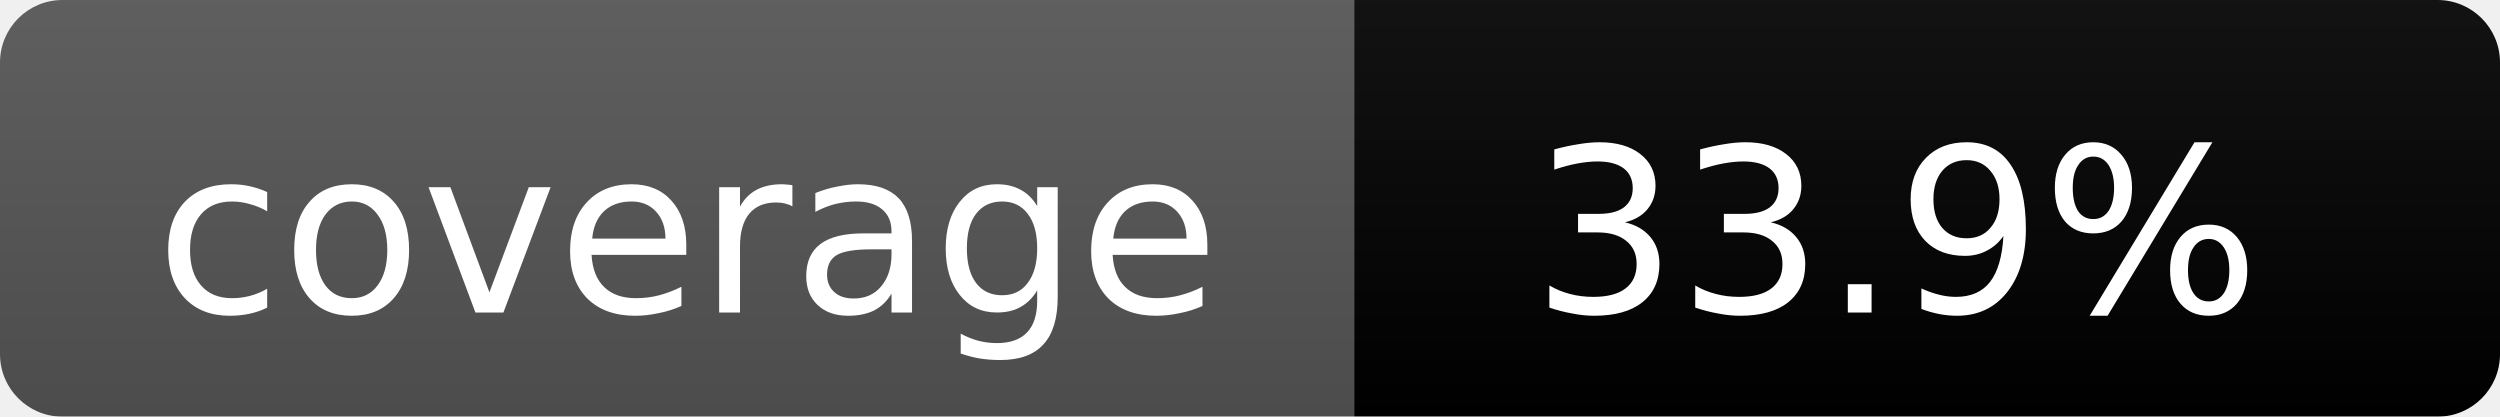
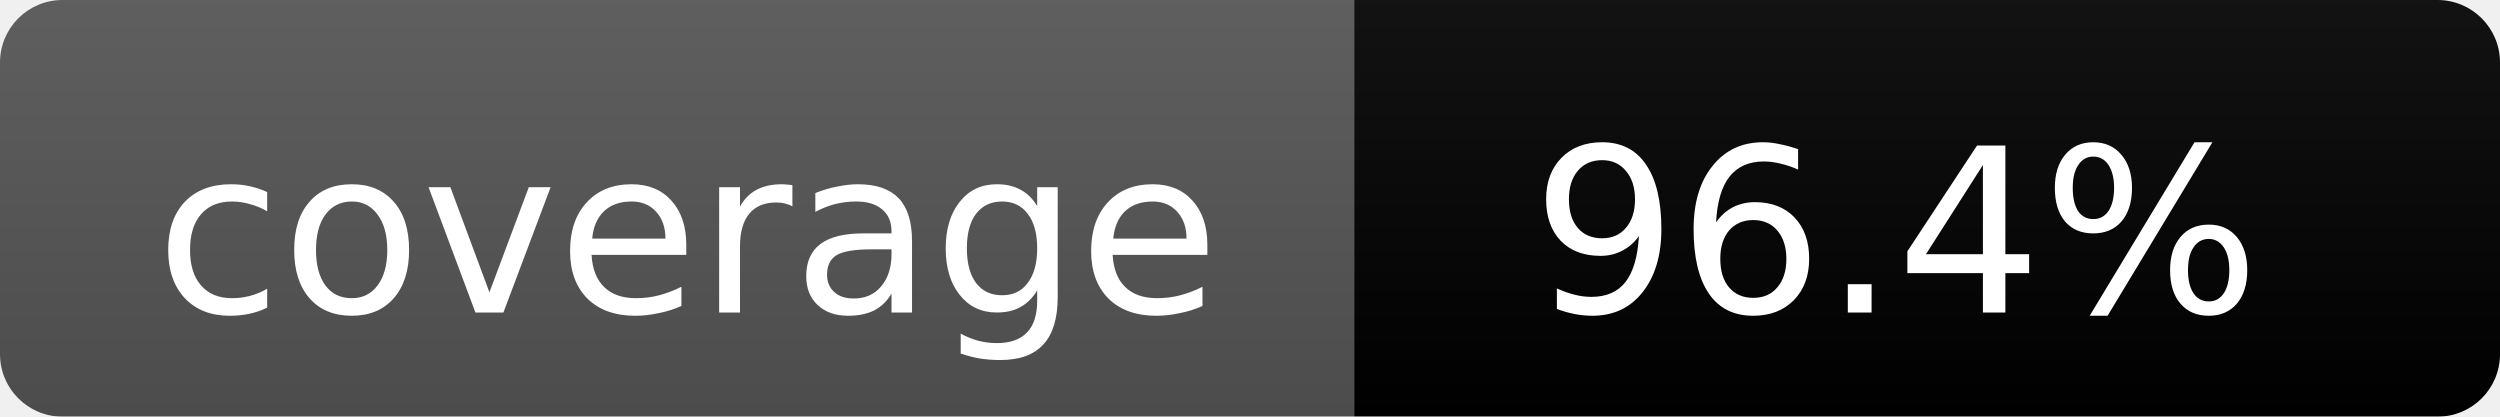
- <svg xmlns="http://www.w3.org/2000/svg" width="120" height="20" role="img" aria-label="coverage: 33.9%     ">
+ <svg xmlns="http://www.w3.org/2000/svg" width="120" height="20" role="img" aria-label="coverage: 96.4%     ">
  <linearGradient id="s" x2="0" y2="100%">
    <stop offset="0" stop-color="#bbb" stop-opacity=".1" />
    <stop offset="1" stop-opacity=".1" />
  </linearGradient>
  <mask id="m">
    <rect width="120" height="20" rx="3" fill="#fff" />
  </mask>
  <g mask="url(#m)">
    <rect width="65" height="20" fill="#555" />
-     <rect x="65" width="55" height="20" fill="#red" />
+     <rect x="65" width="55" height="20" fill="#brightgreen" />
    <rect width="120" height="20" fill="url(#s)" />
  </g>
  <g fill="#fff" text-anchor="middle" font-family="DejaVu Sans,Verdana,Geneva,sans-serif" font-size="11">
    <text x="33" y="15">coverage</text>
-     <text x="91" y="15">33.9%</text>
+     <text x="91" y="15">96.4%</text>
  </g>
</svg>
